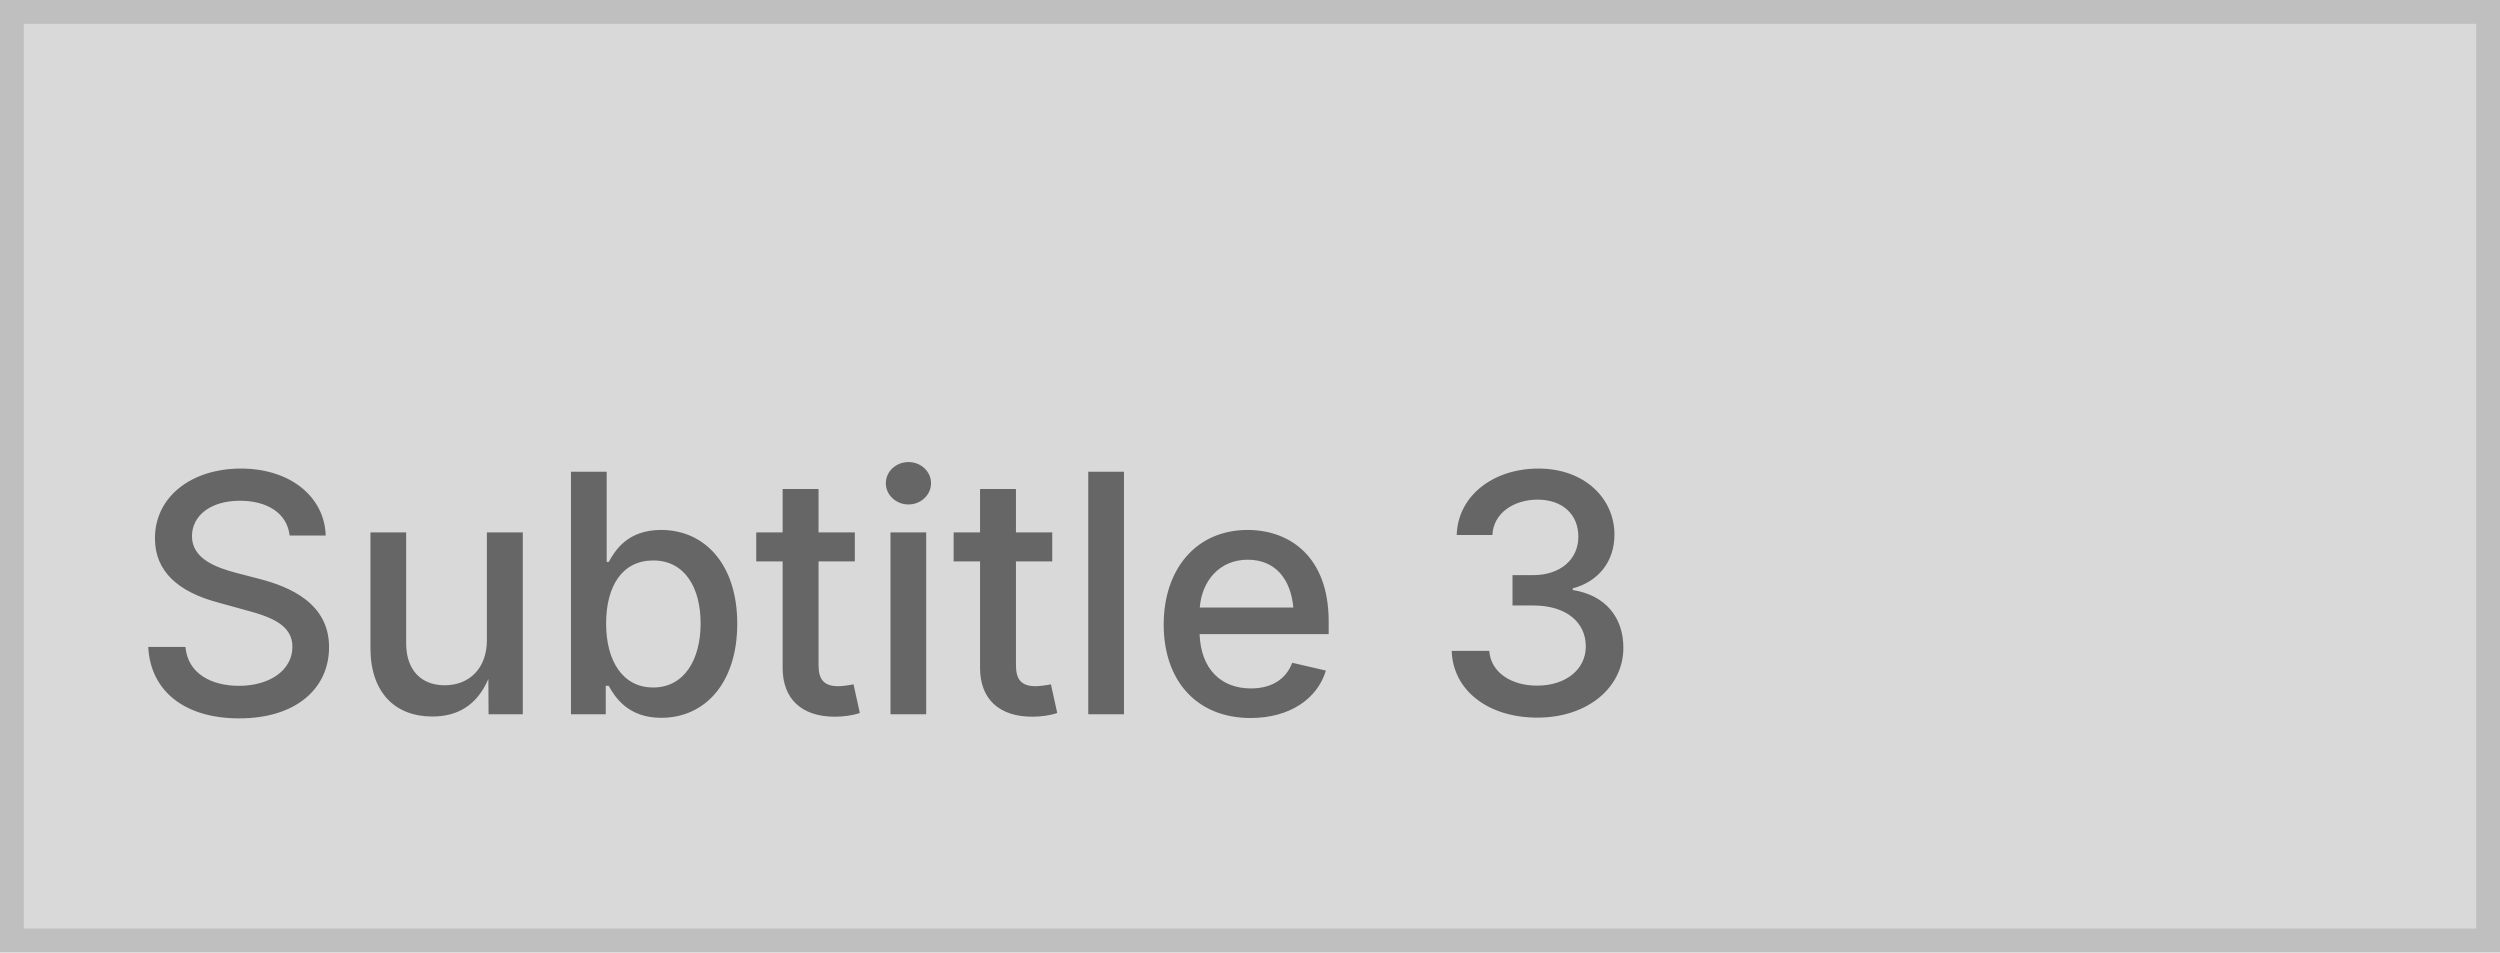
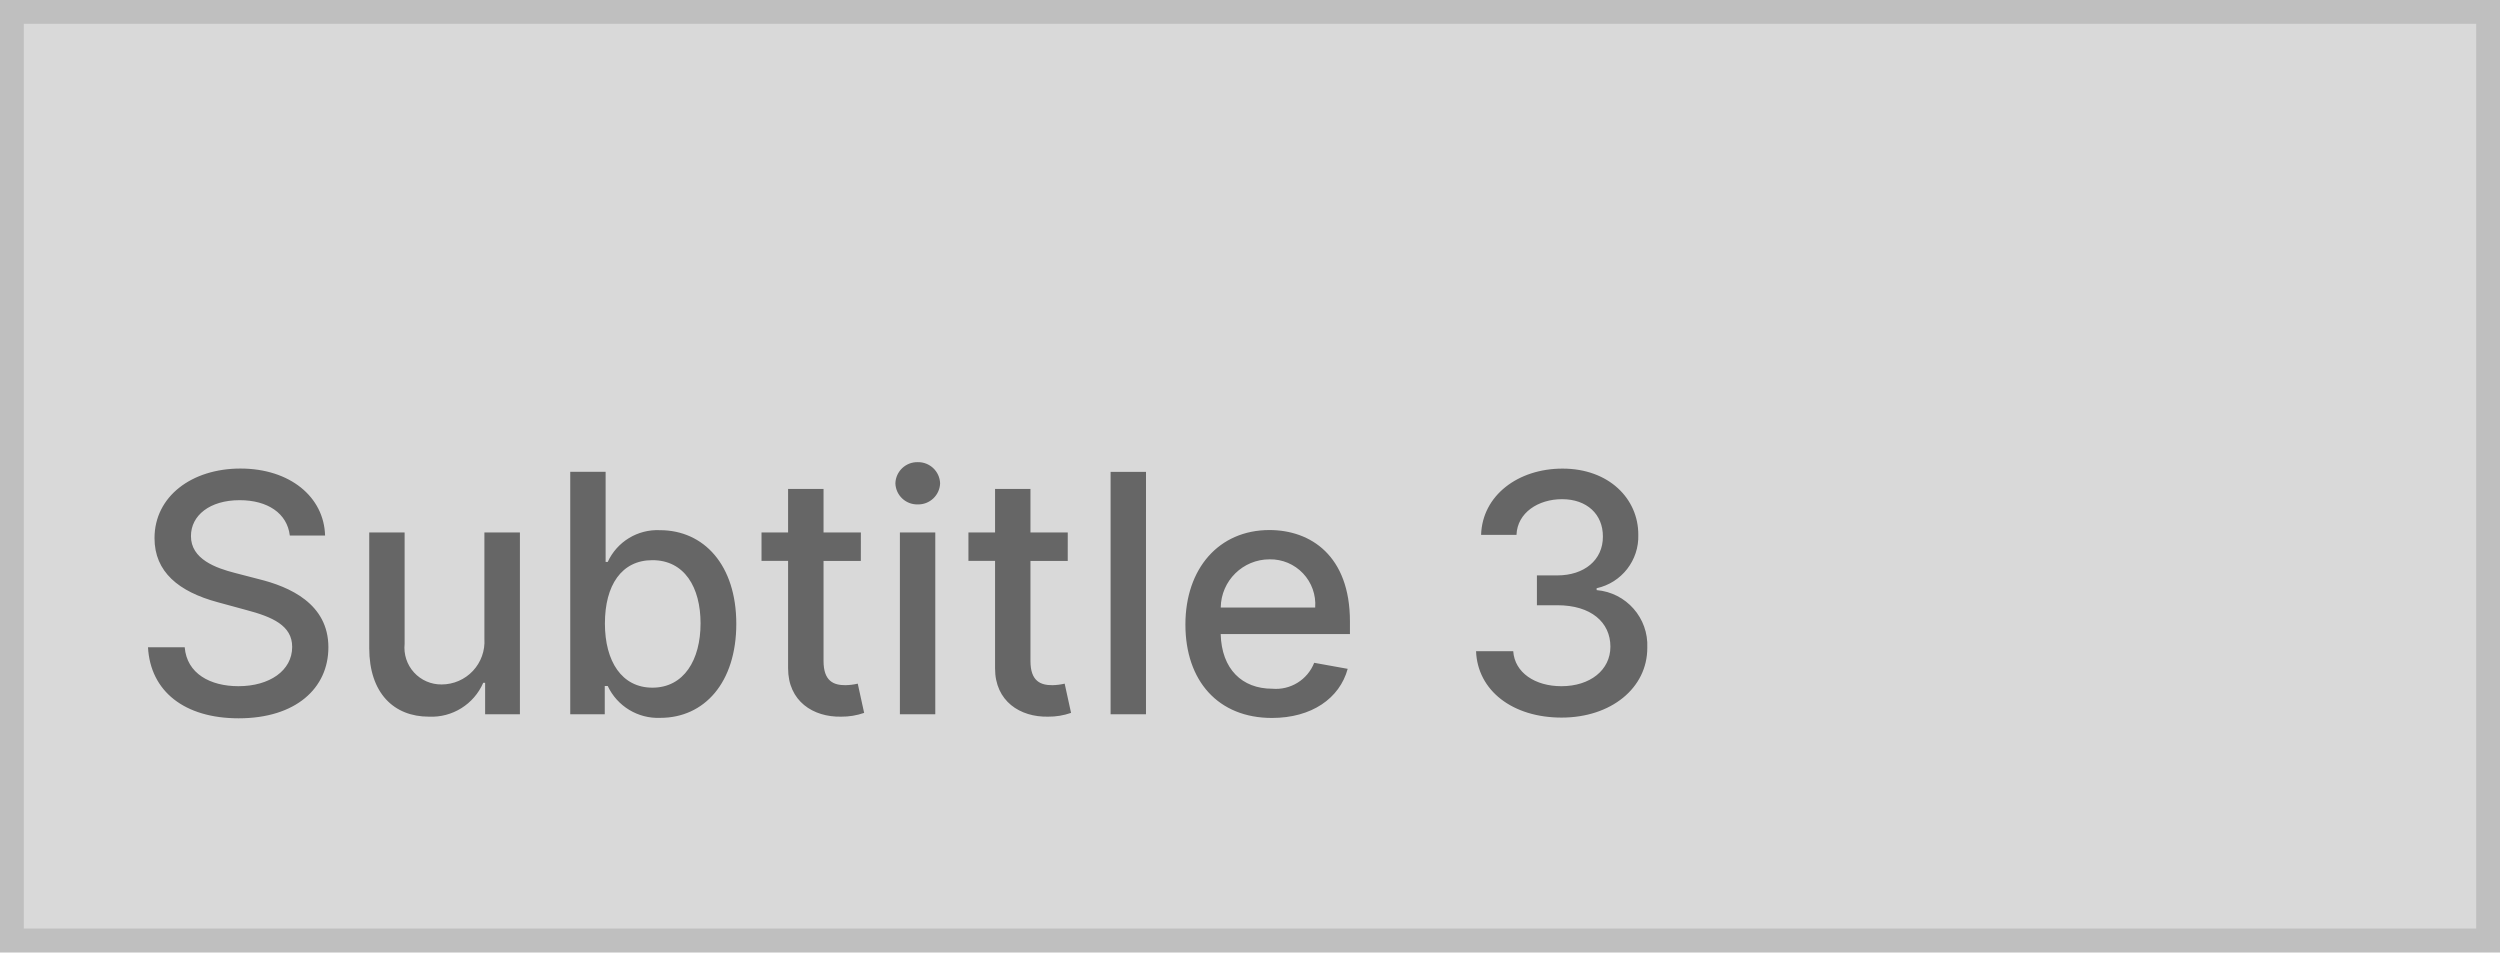
<svg xmlns="http://www.w3.org/2000/svg" width="210" height="80" viewBox="0 0 210 80">
  <g fill="#d9d9d9" stroke="#bfbfbf" stroke-width="2">
    <rect width="210" height="80" stroke="none" />
    <rect x="1" y="1" width="208" height="78" fill="none" />
  </g>
-   <text transform="translate(11 60)" fill="#666" font-size="28" font-family="Inter-Medium, Inter" font-weight="500">
-     <tspan x="0" y="0">Subtitle 3</tspan>
-   </text>
+   <path d="M13.344-15.014h2.963c-.089-3.261-2.973-5.628-7.109-5.628-4.087,0-7.219,2.337-7.219,5.847,0,2.834,2.028,4.494,5.3,5.379l2.406.656c2.178.577,3.858,1.293,3.858,3.1,0,1.989-1.9,3.3-4.514,3.3-2.366,0-4.335-1.054-4.514-3.271H1.432C1.631-1.939,4.484.338,9.048.338c4.783,0,7.537-2.516,7.537-5.966,0-3.669-3.271-5.091-5.856-5.727L8.74-11.872c-1.591-.408-3.709-1.153-3.7-3.1,0-1.73,1.581-3.013,4.087-3.013C11.464-17.987,13.125-16.893,13.344-15.014ZM29.69-6.334A3.6,3.6,0,0,1,26.1-2.506a3.088,3.088,0,0,1-3.112-3.41v-9.356H20.016v9.714C20.016-1.77,22.094.2,25.027.2a4.732,4.732,0,0,0,4.564-2.844h.159V0h2.923V-15.272H29.69ZM36.9,0h2.9V-2.376h.249A4.662,4.662,0,0,0,44.466.3c3.7,0,6.383-2.963,6.383-7.9s-2.724-7.865-6.413-7.865A4.586,4.586,0,0,0,40.051-12.8h-.179v-7.567H36.9Zm2.913-7.636c0-3.192,1.392-5.31,3.987-5.31,2.695,0,4.047,2.277,4.047,5.31,0,3.062-1.392,5.4-4.047,5.4C41.244-2.237,39.812-4.425,39.812-7.636Zm21.5-7.636H58.177v-3.659H55.2v3.659H52.967v2.386H55.2v9.018C55.195-1.094,57.312.249,59.659.2a5.692,5.692,0,0,0,1.929-.318l-.537-2.456a4.834,4.834,0,0,1-1.044.129c-.964,0-1.83-.318-1.83-2.038v-8.4H61.31ZM64.591,0h2.973V-15.272H64.591Zm1.5-17.629a1.838,1.838,0,0,0,1.879-1.77,1.846,1.846,0,0,0-1.879-1.78,1.84,1.84,0,0,0-1.879,1.78A1.831,1.831,0,0,0,66.092-17.629Zm12.6,2.356H75.558v-3.659H72.585v3.659H70.348v2.386h2.237v9.018C72.575-1.094,74.693.249,77.04.2a5.692,5.692,0,0,0,1.929-.318l-.537-2.456a4.834,4.834,0,0,1-1.044.129c-.964,0-1.83-.318-1.83-2.038v-8.4H78.69Zm6.573-5.091H82.29V0h2.973ZM95.842.308c3.331,0,5.687-1.641,6.364-4.126l-2.814-.507a3.455,3.455,0,0,1-3.52,2.178c-2.545,0-4.256-1.651-4.335-4.594h10.858V-7.8c0-5.518-3.3-7.676-6.761-7.676-4.256,0-7.06,3.241-7.06,7.935C88.574-2.794,91.338.308,95.842.308Zm-4.3-9.277a4.1,4.1,0,0,1,4.106-4.047,3.772,3.772,0,0,1,3.828,4.047ZM120.173.278c4.156,0,7.209-2.486,7.2-5.866a4.648,4.648,0,0,0-4.256-4.842v-.159a4.452,4.452,0,0,0,3.5-4.5c.01-2.993-2.446-5.548-6.364-5.548-3.739,0-6.741,2.257-6.841,5.568h2.973c.07-1.869,1.83-3,3.828-3,2.078,0,3.44,1.263,3.43,3.142.01,1.969-1.571,3.261-3.828,3.261H118.1v2.506h1.72c2.824,0,4.454,1.432,4.454,3.48,0,1.979-1.72,3.321-4.116,3.321-2.207,0-3.927-1.134-4.047-2.943h-3.122C113.114-1.989,116.057.278,120.173.278Z" transform="translate(11 60)" fill="#666" />
</svg>
